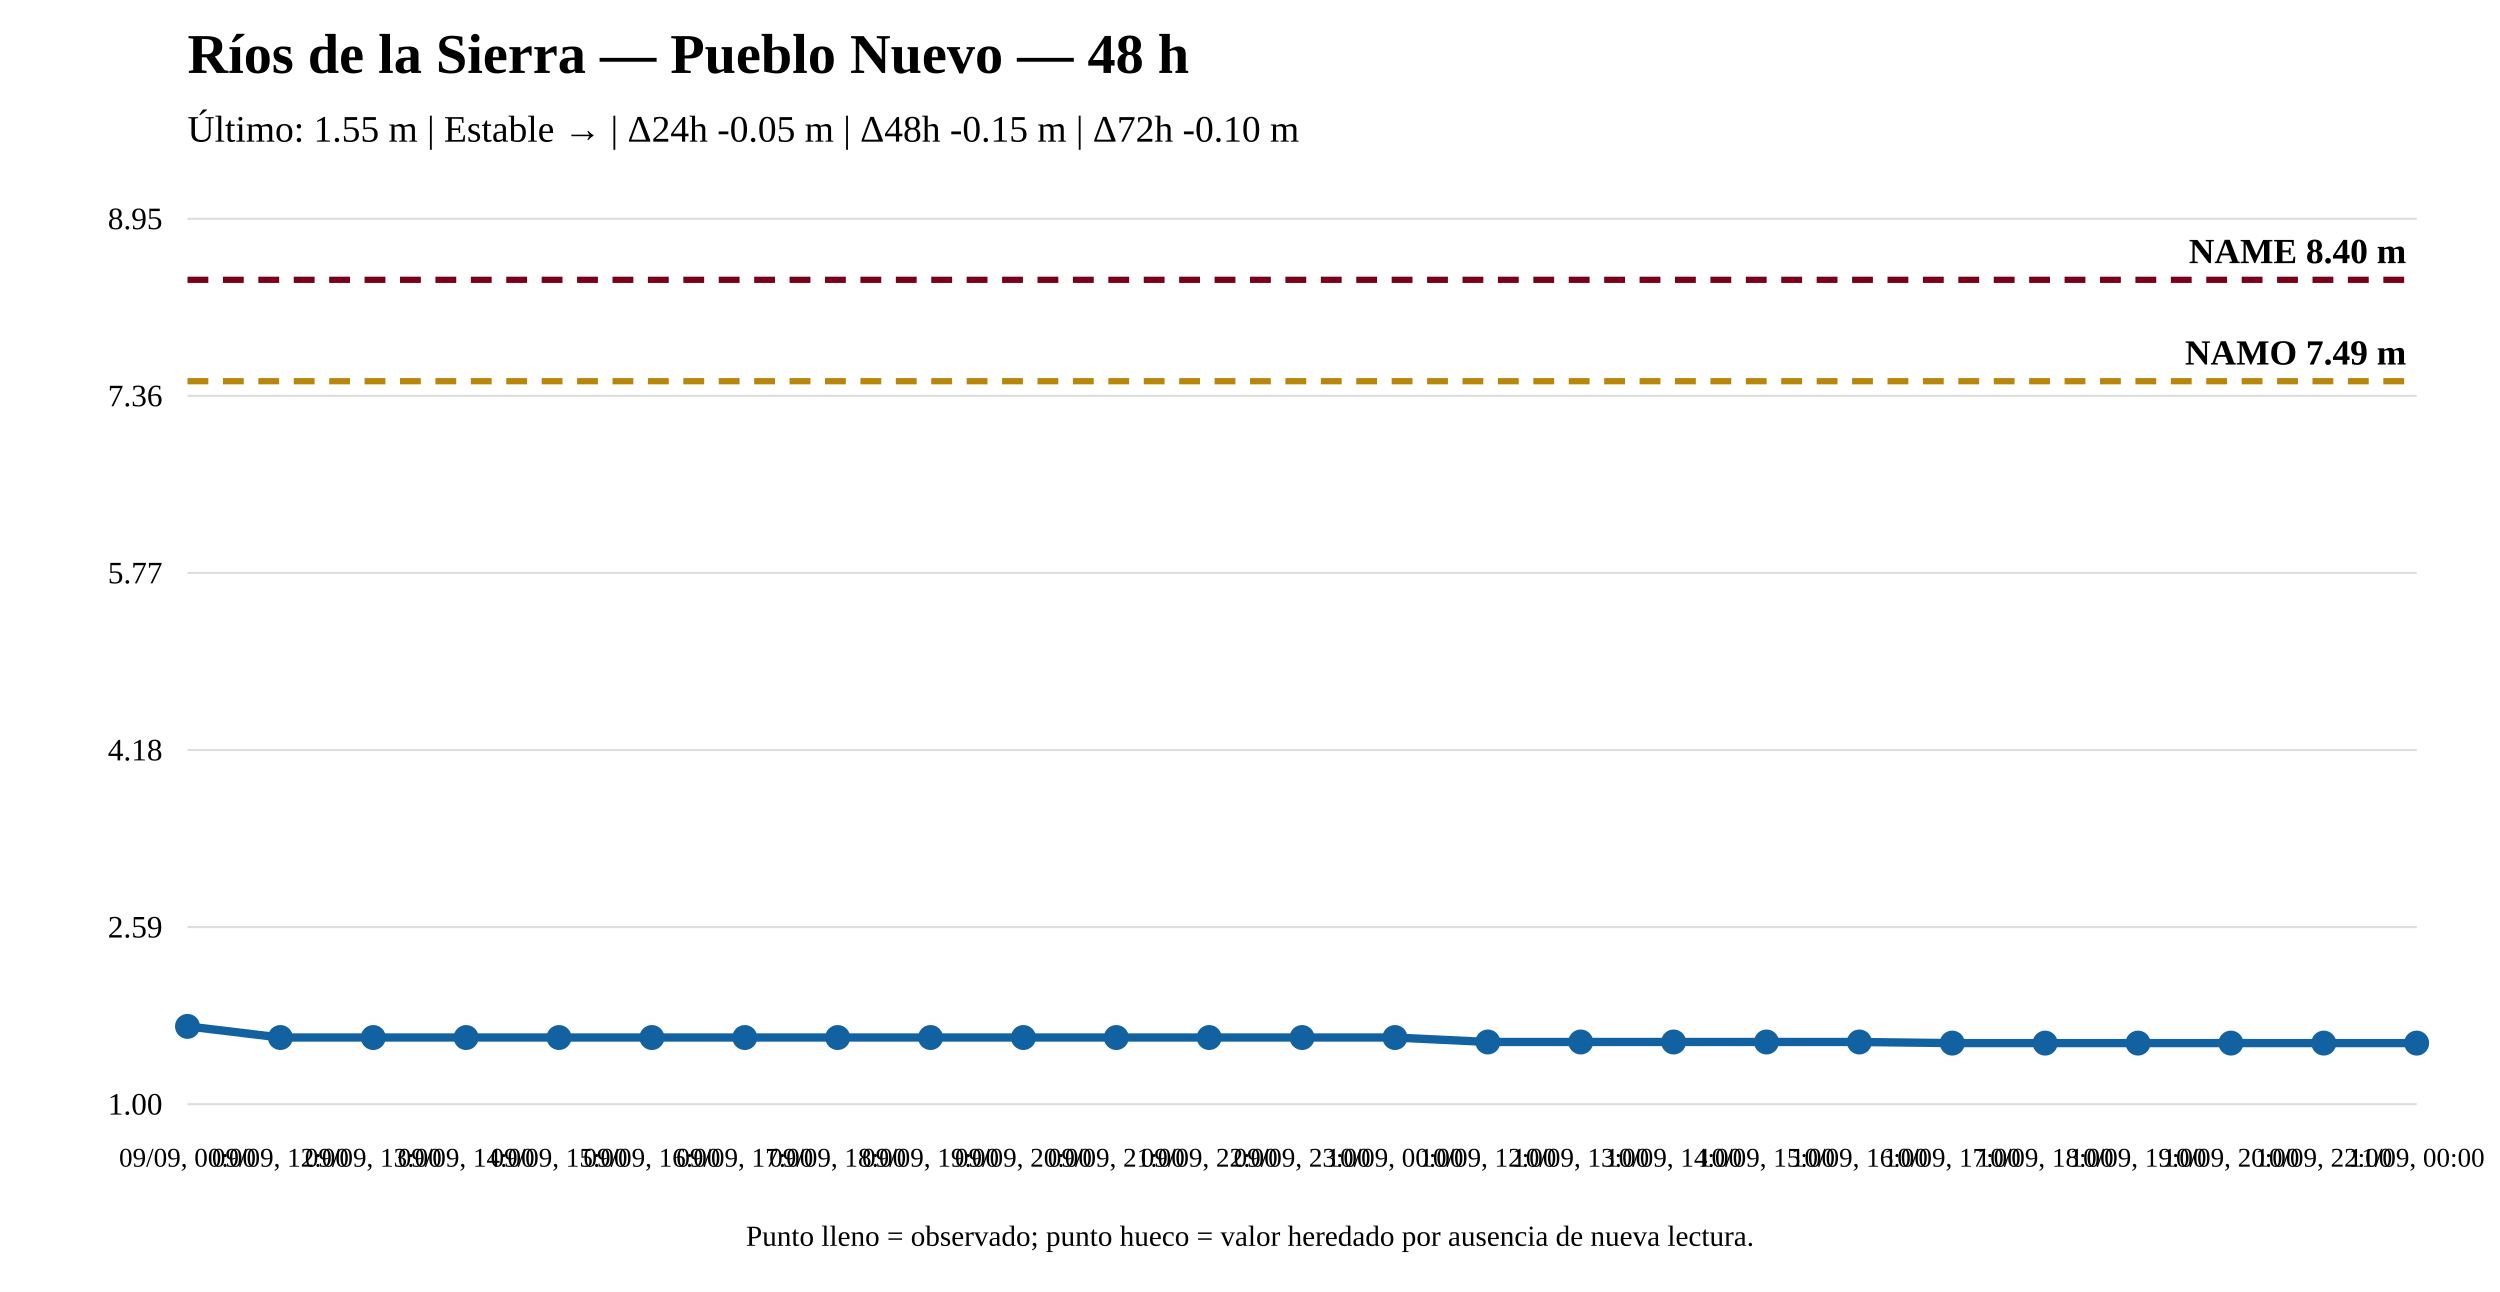
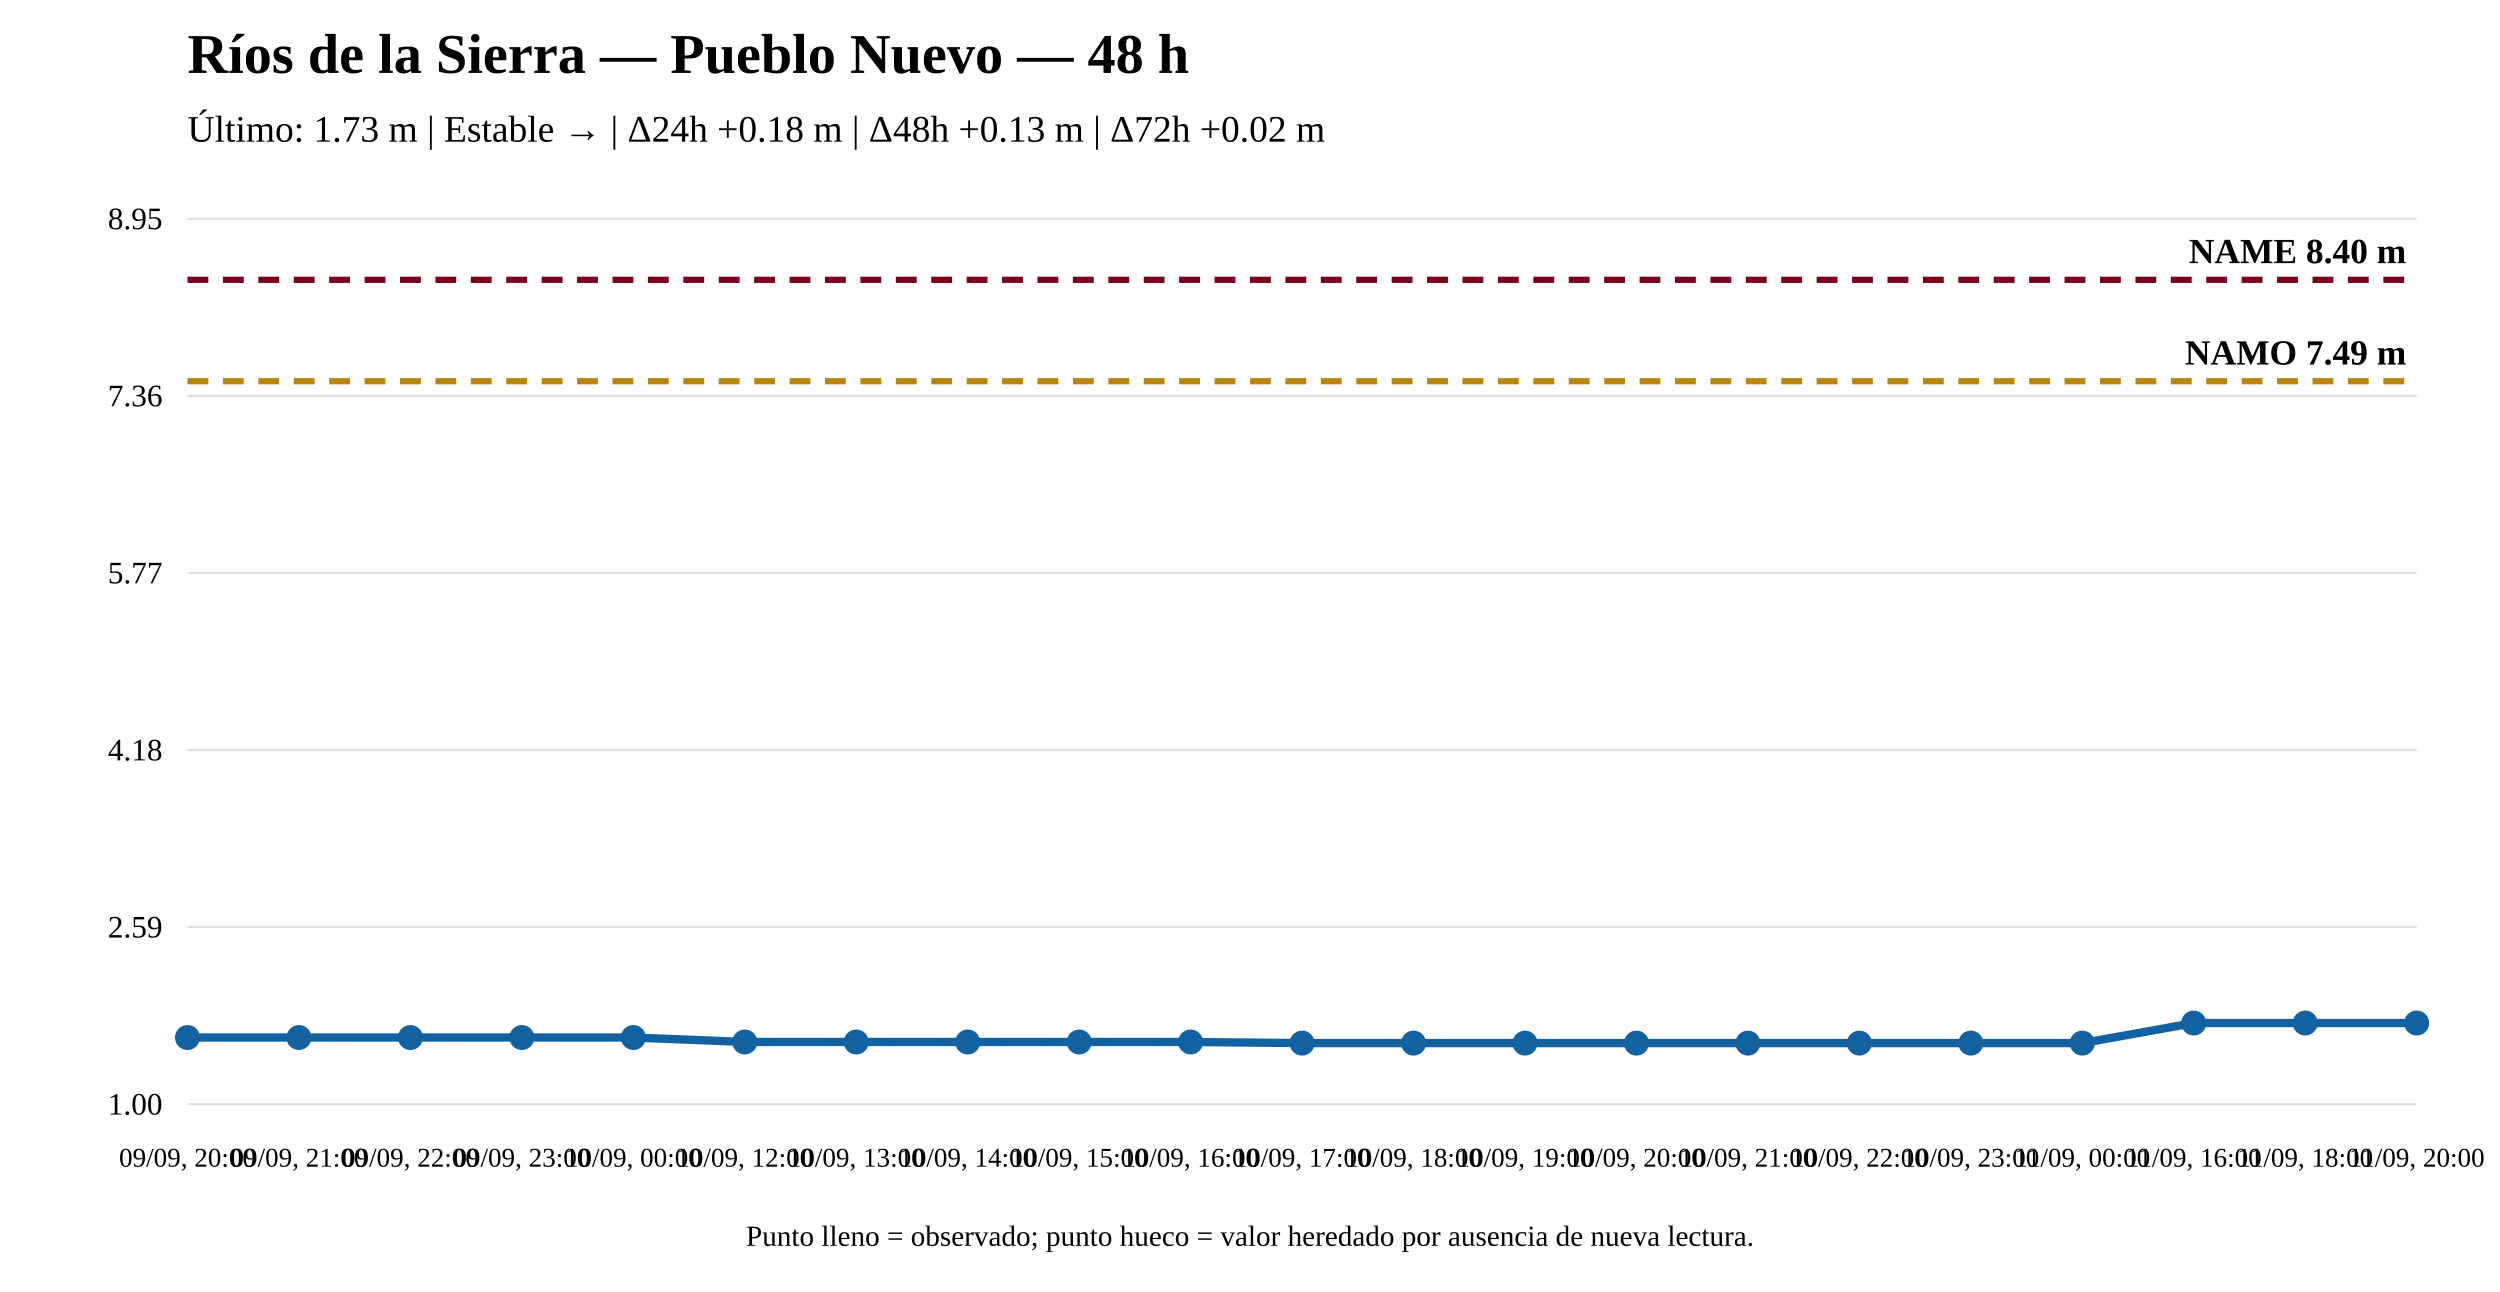
<svg xmlns="http://www.w3.org/2000/svg" width="1200" height="620" viewBox="0 0 1200 620">
  <rect width="100%" height="100%" fill="white" />
  <text x="90" y="35" font-size="27" font-weight="bold">Ríos de la Sierra — Pueblo Nuevo — 48 h</text>
-   <text x="90" y="68" font-size="18">Último: 1.55 m | Estable → | Δ24h -0.05 m | Δ48h -0.15 m | Δ72h -0.10 m</text>
+   <text x="90" y="68" font-size="18">Último: 1.73 m | Estable → | Δ24h +0.18 m | Δ48h +0.13 m | Δ72h +0.02 m</text>
  <line x1="90" y1="530" x2="1160" y2="530" stroke="#ddd" />
  <line x1="90" y1="445" x2="1160" y2="445" stroke="#ddd" />
  <line x1="90" y1="360" x2="1160" y2="360" stroke="#ddd" />
  <line x1="90" y1="275" x2="1160" y2="275" stroke="#ddd" />
  <line x1="90" y1="190" x2="1160" y2="190" stroke="#ddd" />
  <line x1="90" y1="105" x2="1160" y2="105" stroke="#ddd" />
  <text x="78" y="535" text-anchor="end" font-size="15">1.00</text>
  <text x="78" y="450" text-anchor="end" font-size="15">2.59</text>
  <text x="78" y="365" text-anchor="end" font-size="15">4.18</text>
  <text x="78" y="280" text-anchor="end" font-size="15">5.77</text>
  <text x="78" y="195" text-anchor="end" font-size="15">7.36</text>
  <text x="78" y="110" text-anchor="end" font-size="15">8.95</text>
  <line x1="90" y1="182.983" x2="1160" y2="182.983" stroke="#b8860b" stroke-width="3" stroke-dasharray="10 7" />
  <text x="1155" y="174.983" text-anchor="end" font-size="17" font-weight="bold">NAMO 7.49 m</text>
  <line x1="90" y1="134.31" x2="1160" y2="134.31" stroke="#7a0019" stroke-width="3" stroke-dasharray="10 7" />
  <text x="1155" y="126.31" text-anchor="end" font-size="17" font-weight="bold">NAME 8.40 m</text>
-   <polyline fill="none" stroke="#1261a0" stroke-width="4" points="90,492.667 134.583,498.015 179.167,498.015 223.75,498.015 268.333,498.015 312.917,498.015 357.5,498.015 402.083,498.015 446.667,498.015 491.25,498.015 535.833,498.015 580.417,498.015 625,498.015 669.583,498.015 714.167,500.155 758.75,500.155 803.333,500.155 847.917,500.155 892.5,500.155 937.083,500.69 981.667,500.69 1026.25,500.69 1070.833,500.69 1115.417,500.69 1160,500.69" />
-   <circle cx="90" cy="492.667" r="5" fill="#1261a0" stroke="#1261a0" stroke-width="2" />
-   <circle cx="134.583" cy="498.015" r="5" fill="#1261a0" stroke="#1261a0" stroke-width="2" />
-   <circle cx="179.167" cy="498.015" r="5" fill="#1261a0" stroke="#1261a0" stroke-width="2" />
-   <circle cx="223.75" cy="498.015" r="5" fill="#1261a0" stroke="#1261a0" stroke-width="2" />
-   <circle cx="268.333" cy="498.015" r="5" fill="#1261a0" stroke="#1261a0" stroke-width="2" />
-   <circle cx="312.917" cy="498.015" r="5" fill="#1261a0" stroke="#1261a0" stroke-width="2" />
-   <circle cx="357.5" cy="498.015" r="5" fill="#1261a0" stroke="#1261a0" stroke-width="2" />
-   <circle cx="402.083" cy="498.015" r="5" fill="#1261a0" stroke="#1261a0" stroke-width="2" />
-   <circle cx="446.667" cy="498.015" r="5" fill="#1261a0" stroke="#1261a0" stroke-width="2" />
-   <circle cx="491.25" cy="498.015" r="5" fill="#1261a0" stroke="#1261a0" stroke-width="2" />
-   <circle cx="535.833" cy="498.015" r="5" fill="#1261a0" stroke="#1261a0" stroke-width="2" />
-   <circle cx="580.417" cy="498.015" r="5" fill="#1261a0" stroke="#1261a0" stroke-width="2" />
-   <circle cx="625" cy="498.015" r="5" fill="#1261a0" stroke="#1261a0" stroke-width="2" />
-   <circle cx="669.583" cy="498.015" r="5" fill="#1261a0" stroke="#1261a0" stroke-width="2" />
-   <circle cx="714.167" cy="500.155" r="5" fill="#1261a0" stroke="#1261a0" stroke-width="2" />
-   <circle cx="758.75" cy="500.155" r="5" fill="#1261a0" stroke="#1261a0" stroke-width="2" />
-   <circle cx="803.333" cy="500.155" r="5" fill="#1261a0" stroke="#1261a0" stroke-width="2" />
-   <circle cx="847.917" cy="500.155" r="5" fill="#1261a0" stroke="#1261a0" stroke-width="2" />
-   <circle cx="892.5" cy="500.155" r="5" fill="#1261a0" stroke="#1261a0" stroke-width="2" />
-   <circle cx="937.083" cy="500.69" r="5" fill="#1261a0" stroke="#1261a0" stroke-width="2" />
-   <circle cx="981.667" cy="500.69" r="5" fill="#1261a0" stroke="#1261a0" stroke-width="2" />
-   <circle cx="1026.25" cy="500.69" r="5" fill="#1261a0" stroke="#1261a0" stroke-width="2" />
-   <circle cx="1070.833" cy="500.69" r="5" fill="#1261a0" stroke="#1261a0" stroke-width="2" />
-   <circle cx="1115.417" cy="500.69" r="5" fill="#1261a0" stroke="#1261a0" stroke-width="2" />
-   <circle cx="1160" cy="500.69" r="5" fill="#1261a0" stroke="#1261a0" stroke-width="2" />
-   <text x="90" y="560" text-anchor="middle" font-size="13">09/09, 00:00</text>
-   <text x="134.583" y="560" text-anchor="middle" font-size="13">09/09, 12:00</text>
-   <text x="179.167" y="560" text-anchor="middle" font-size="13">09/09, 13:00</text>
-   <text x="223.75" y="560" text-anchor="middle" font-size="13">09/09, 14:00</text>
-   <text x="268.333" y="560" text-anchor="middle" font-size="13">09/09, 15:00</text>
-   <text x="312.917" y="560" text-anchor="middle" font-size="13">09/09, 16:00</text>
-   <text x="357.5" y="560" text-anchor="middle" font-size="13">09/09, 17:00</text>
-   <text x="402.083" y="560" text-anchor="middle" font-size="13">09/09, 18:00</text>
-   <text x="446.667" y="560" text-anchor="middle" font-size="13">09/09, 19:00</text>
-   <text x="491.25" y="560" text-anchor="middle" font-size="13">09/09, 20:00</text>
-   <text x="535.833" y="560" text-anchor="middle" font-size="13">09/09, 21:00</text>
-   <text x="580.417" y="560" text-anchor="middle" font-size="13">09/09, 22:00</text>
-   <text x="625" y="560" text-anchor="middle" font-size="13">09/09, 23:00</text>
-   <text x="669.583" y="560" text-anchor="middle" font-size="13">10/09, 00:00</text>
-   <text x="714.167" y="560" text-anchor="middle" font-size="13">10/09, 12:00</text>
-   <text x="758.75" y="560" text-anchor="middle" font-size="13">10/09, 13:00</text>
-   <text x="803.333" y="560" text-anchor="middle" font-size="13">10/09, 14:00</text>
-   <text x="847.917" y="560" text-anchor="middle" font-size="13">10/09, 15:00</text>
-   <text x="892.5" y="560" text-anchor="middle" font-size="13">10/09, 16:00</text>
-   <text x="937.083" y="560" text-anchor="middle" font-size="13">10/09, 17:00</text>
-   <text x="981.667" y="560" text-anchor="middle" font-size="13">10/09, 18:00</text>
-   <text x="1026.25" y="560" text-anchor="middle" font-size="13">10/09, 19:00</text>
-   <text x="1070.833" y="560" text-anchor="middle" font-size="13">10/09, 20:00</text>
-   <text x="1115.417" y="560" text-anchor="middle" font-size="13">10/09, 22:00</text>
-   <text x="1160" y="560" text-anchor="middle" font-size="13">11/09, 00:00</text>
+   <polyline fill="none" stroke="#1261a0" stroke-width="4" points="90,498.015 143.5,498.015 197,498.015 250.5,498.015 304,498.015 357.5,500.155 411,500.155 464.5,500.155 518,500.155 571.5,500.155 625,500.69 678.5,500.69 732,500.69 785.5,500.69 839,500.69 892.5,500.69 946,500.69 999.5,500.69 1053,491.062 1106.5,491.062 1160,491.062" />
+   <circle cx="90" cy="498.015" r="5" fill="#1261a0" stroke="#1261a0" stroke-width="2" />
+   <circle cx="143.5" cy="498.015" r="5" fill="#1261a0" stroke="#1261a0" stroke-width="2" />
+   <circle cx="197" cy="498.015" r="5" fill="#1261a0" stroke="#1261a0" stroke-width="2" />
+   <circle cx="250.5" cy="498.015" r="5" fill="#1261a0" stroke="#1261a0" stroke-width="2" />
+   <circle cx="304" cy="498.015" r="5" fill="#1261a0" stroke="#1261a0" stroke-width="2" />
+   <circle cx="357.5" cy="500.155" r="5" fill="#1261a0" stroke="#1261a0" stroke-width="2" />
+   <circle cx="411" cy="500.155" r="5" fill="#1261a0" stroke="#1261a0" stroke-width="2" />
+   <circle cx="464.5" cy="500.155" r="5" fill="#1261a0" stroke="#1261a0" stroke-width="2" />
+   <circle cx="518" cy="500.155" r="5" fill="#1261a0" stroke="#1261a0" stroke-width="2" />
+   <circle cx="571.5" cy="500.155" r="5" fill="#1261a0" stroke="#1261a0" stroke-width="2" />
+   <circle cx="625" cy="500.69" r="5" fill="#1261a0" stroke="#1261a0" stroke-width="2" />
+   <circle cx="678.5" cy="500.69" r="5" fill="#1261a0" stroke="#1261a0" stroke-width="2" />
+   <circle cx="732" cy="500.69" r="5" fill="#1261a0" stroke="#1261a0" stroke-width="2" />
+   <circle cx="785.5" cy="500.69" r="5" fill="#1261a0" stroke="#1261a0" stroke-width="2" />
+   <circle cx="839" cy="500.69" r="5" fill="#1261a0" stroke="#1261a0" stroke-width="2" />
+   <circle cx="892.5" cy="500.69" r="5" fill="#1261a0" stroke="#1261a0" stroke-width="2" />
+   <circle cx="946" cy="500.69" r="5" fill="#1261a0" stroke="#1261a0" stroke-width="2" />
+   <circle cx="999.5" cy="500.69" r="5" fill="#1261a0" stroke="#1261a0" stroke-width="2" />
+   <circle cx="1053" cy="491.062" r="5" fill="#1261a0" stroke="#1261a0" stroke-width="2" />
+   <circle cx="1106.5" cy="491.062" r="5" fill="#1261a0" stroke="#1261a0" stroke-width="2" />
+   <circle cx="1160" cy="491.062" r="5" fill="#1261a0" stroke="#1261a0" stroke-width="2" />
+   <text x="90" y="560" text-anchor="middle" font-size="13">09/09, 20:00</text>
+   <text x="143.5" y="560" text-anchor="middle" font-size="13">09/09, 21:00</text>
+   <text x="197" y="560" text-anchor="middle" font-size="13">09/09, 22:00</text>
+   <text x="250.5" y="560" text-anchor="middle" font-size="13">09/09, 23:00</text>
+   <text x="304" y="560" text-anchor="middle" font-size="13">10/09, 00:00</text>
+   <text x="357.5" y="560" text-anchor="middle" font-size="13">10/09, 12:00</text>
+   <text x="411" y="560" text-anchor="middle" font-size="13">10/09, 13:00</text>
+   <text x="464.5" y="560" text-anchor="middle" font-size="13">10/09, 14:00</text>
+   <text x="518" y="560" text-anchor="middle" font-size="13">10/09, 15:00</text>
+   <text x="571.5" y="560" text-anchor="middle" font-size="13">10/09, 16:00</text>
+   <text x="625" y="560" text-anchor="middle" font-size="13">10/09, 17:00</text>
+   <text x="678.5" y="560" text-anchor="middle" font-size="13">10/09, 18:00</text>
+   <text x="732" y="560" text-anchor="middle" font-size="13">10/09, 19:00</text>
+   <text x="785.5" y="560" text-anchor="middle" font-size="13">10/09, 20:00</text>
+   <text x="839" y="560" text-anchor="middle" font-size="13">10/09, 21:00</text>
+   <text x="892.5" y="560" text-anchor="middle" font-size="13">10/09, 22:00</text>
+   <text x="946" y="560" text-anchor="middle" font-size="13">10/09, 23:00</text>
+   <text x="999.5" y="560" text-anchor="middle" font-size="13">11/09, 00:00</text>
+   <text x="1053" y="560" text-anchor="middle" font-size="13">11/09, 16:00</text>
+   <text x="1106.5" y="560" text-anchor="middle" font-size="13">11/09, 18:00</text>
+   <text x="1160" y="560" text-anchor="middle" font-size="13">11/09, 20:00</text>
  <text x="600" y="598" text-anchor="middle" font-size="14">Punto lleno = observado; punto hueco = valor heredado por ausencia de nueva lectura.</text>
</svg>
